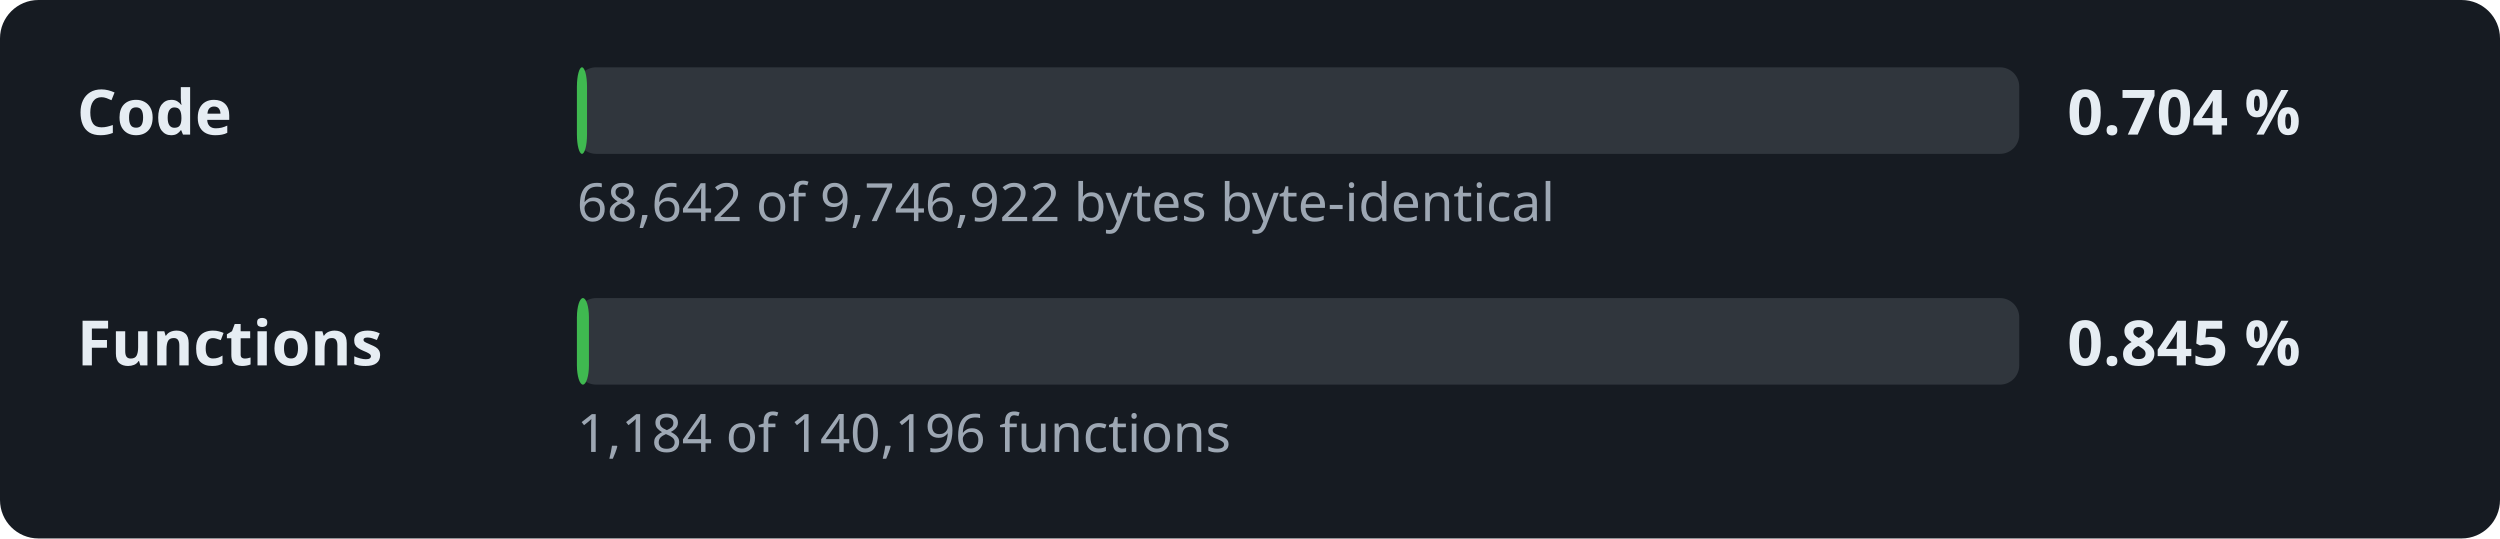
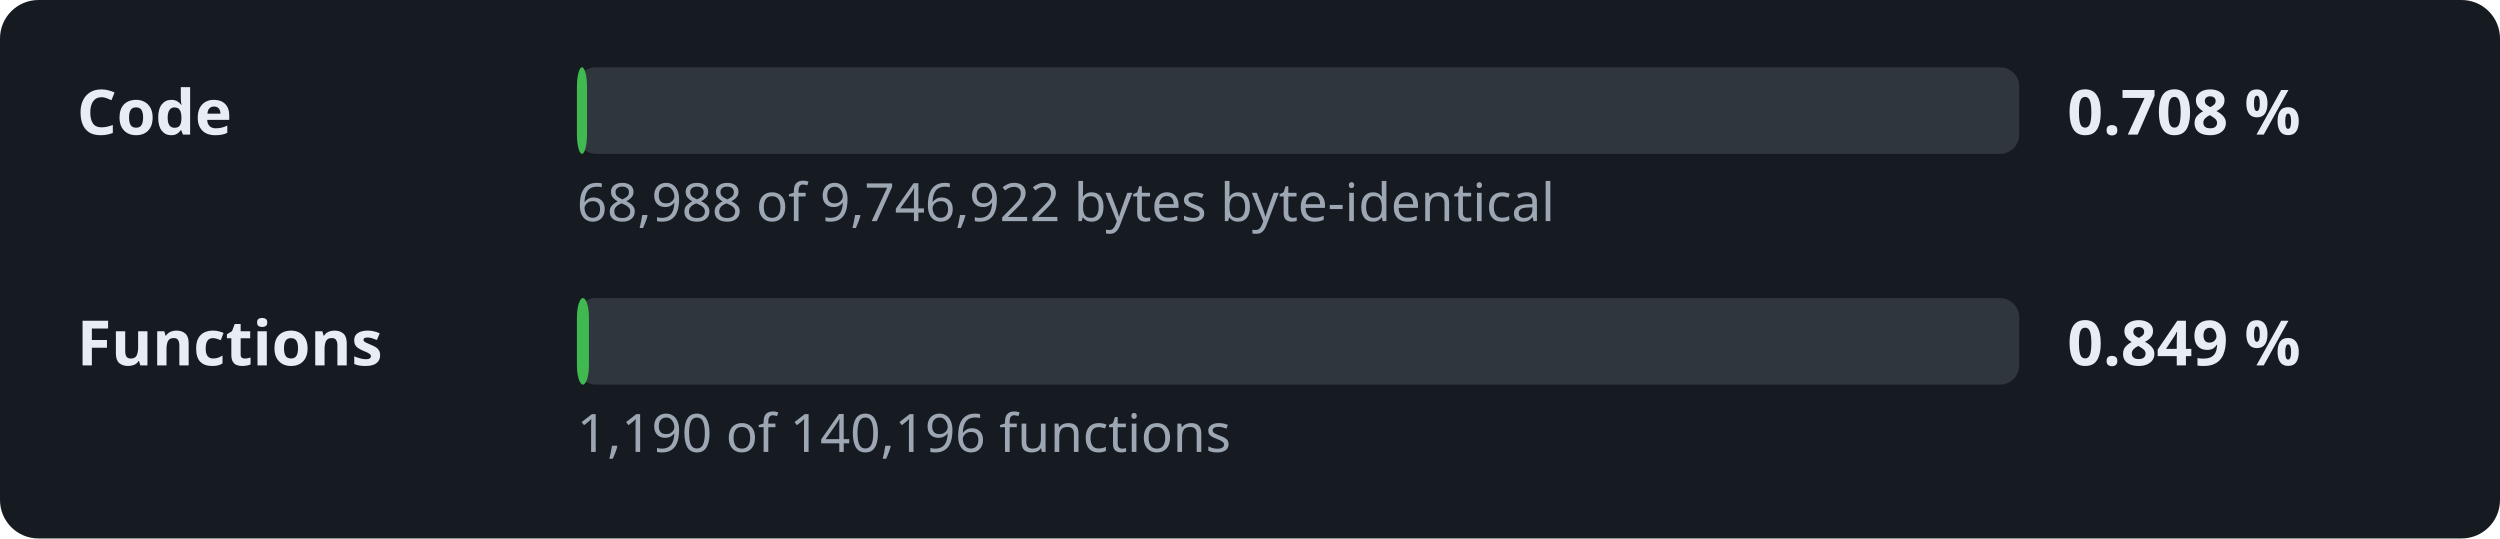
- <svg xmlns="http://www.w3.org/2000/svg" width="520" height="112" viewBox="0 0 520 112" role="img" aria-label="Decompilation progress: 0.704 % of the code">
+ <svg xmlns="http://www.w3.org/2000/svg" width="520" height="112" viewBox="0 0 520 112" role="img" aria-label="Decompilation progress: 0.708 % of the code">
  <style>.l,.v{font:600 13px sans-serif;fill:#e6edf3}.d{font:11px sans-serif;fill:#9da7b3}.t{fill:#30363d}.f{fill:#3fb950}</style>
  <rect width="520" height="112" rx="8" fill="#161b22" />
  <text x="16" y="28" class="l">Code</text>
  <rect x="120" y="14" width="300" height="18" rx="4" class="t" />
  <rect x="120" y="14" width="2.1" height="18" rx="4" class="f" />
-   <text x="430" y="28" class="v">0.704 %</text>
-   <text x="120" y="46" class="d">68,642 of 9,746,922 bytes byte-identical</text>
+   <text x="430" y="28" class="v">0.708 %</text>
+   <text x="120" y="46" class="d">68,988 of 9,746,922 bytes byte-identical</text>
  <text x="16" y="76" class="l">Functions</text>
  <rect x="120" y="62" width="300" height="18" rx="4" class="t" />
  <rect x="120" y="62" width="2.5" height="18" rx="4" class="f" />
-   <text x="430" y="76" class="v">0.845 %</text>
-   <text x="120" y="94" class="d">1,184 of 140,196 functions</text>
+   <text x="430" y="76" class="v">0.849 %</text>
+   <text x="120" y="94" class="d">1,190 of 140,196 functions</text>
</svg>
